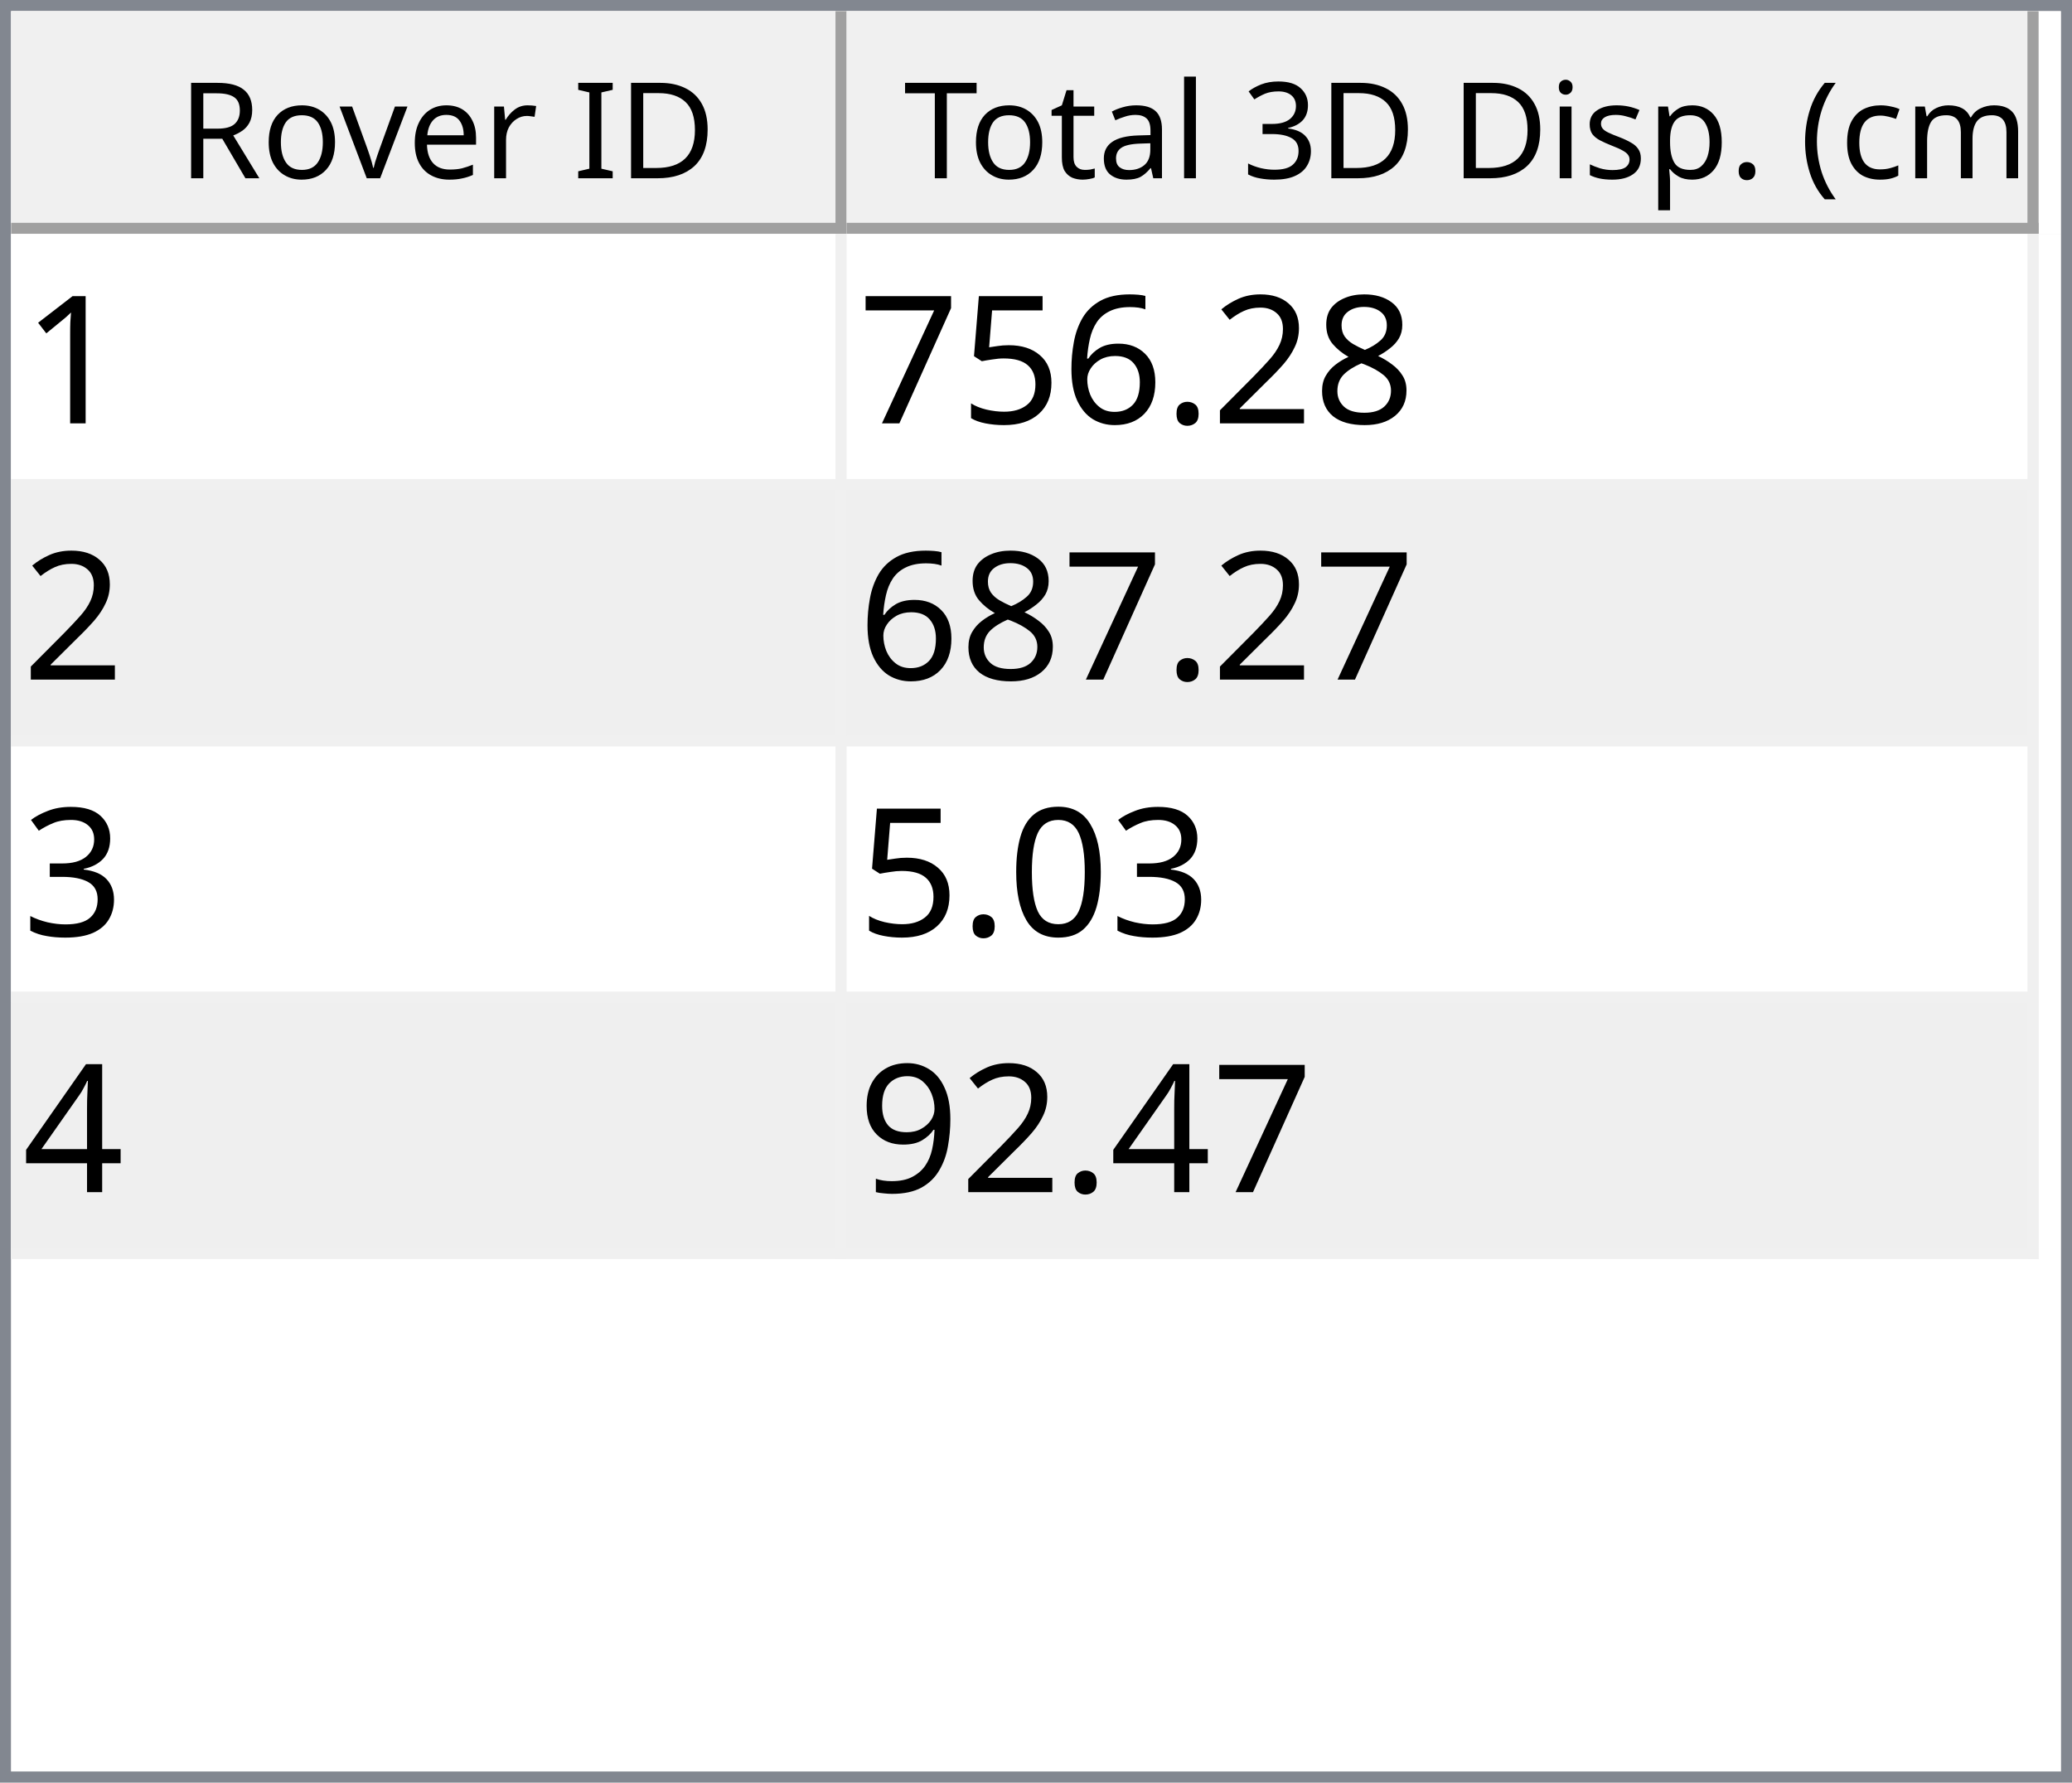
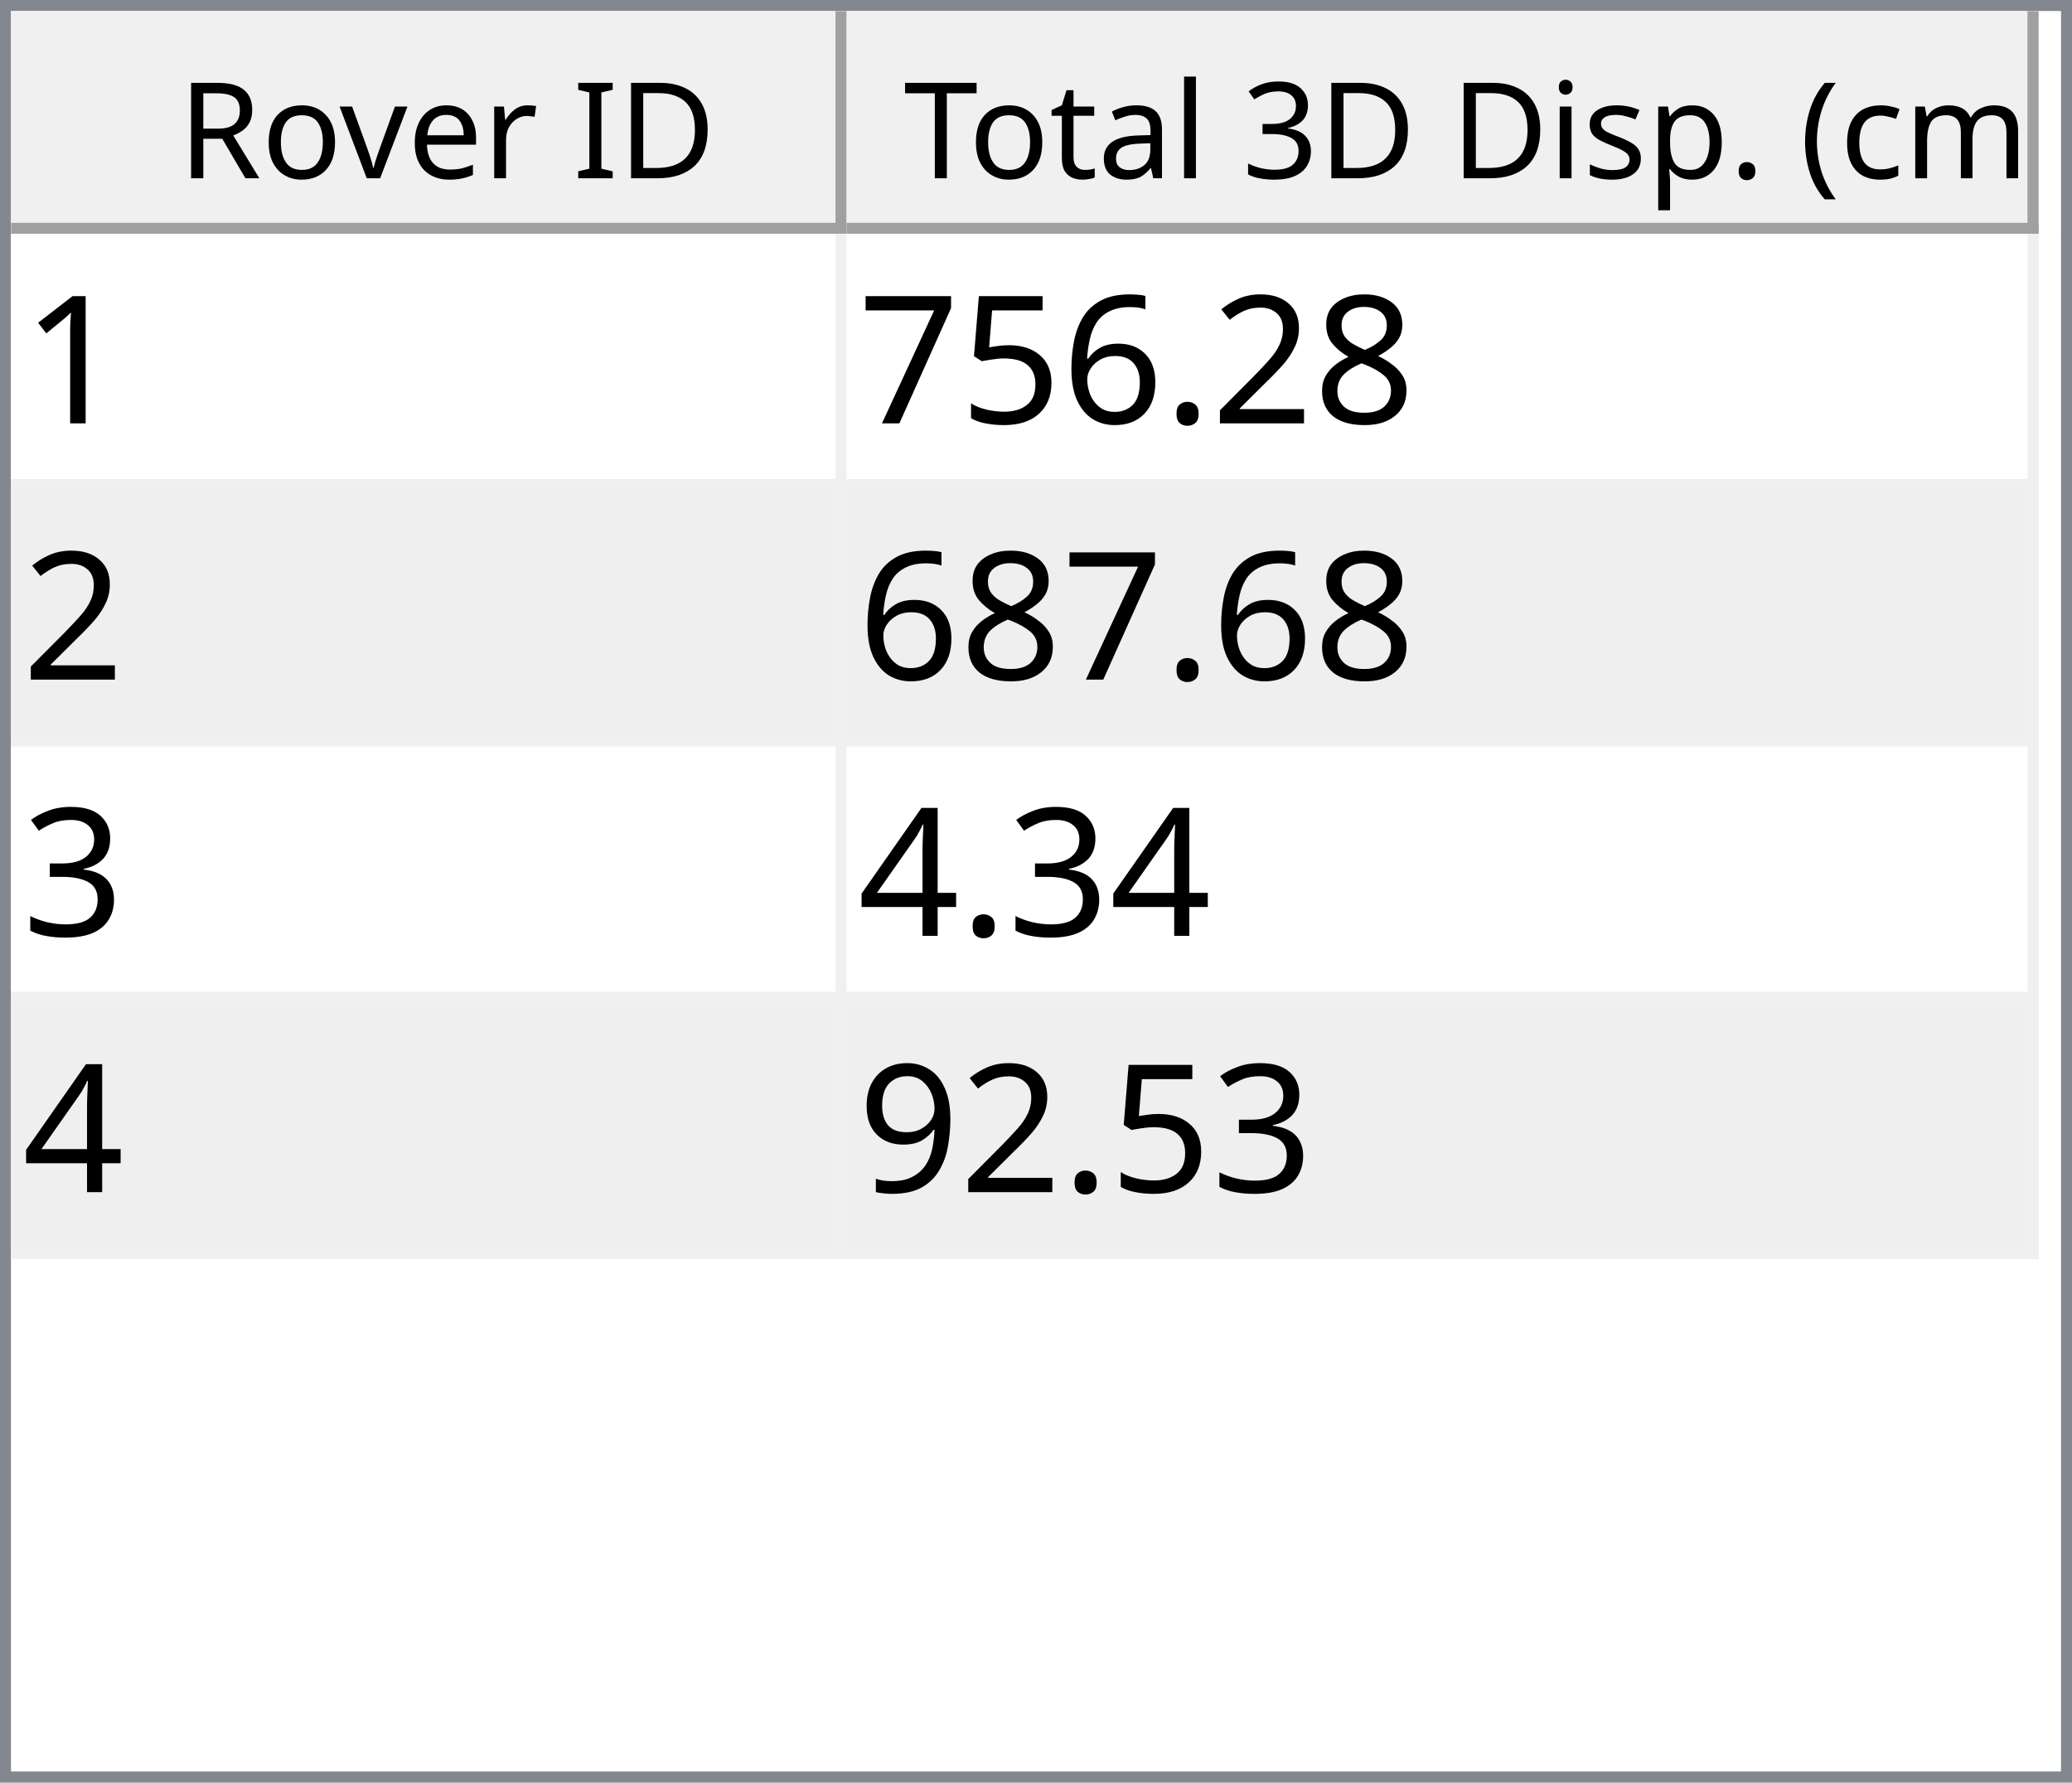
<svg xmlns="http://www.w3.org/2000/svg" style="fill-opacity:1; color-rendering:auto; color-interpolation:auto; text-rendering:auto; stroke:black; stroke-linecap:square; stroke-miterlimit:10; shape-rendering:auto; stroke-opacity:1; fill:black; stroke-dasharray:none; font-weight:normal; stroke-width:1; font-family:'Dialog'; font-style:normal; stroke-linejoin:miter; font-size:12px; stroke-dashoffset:0; image-rendering:auto;" width="186" height="160">
  <defs id="genericDefs" />
  <g>
    <defs id="defs1">
      <clipPath clipPathUnits="userSpaceOnUse" id="clipPath1">
        <path d="M0 0 L186 0 L186 160 L0 160 L0 0 Z" />
      </clipPath>
      <clipPath clipPathUnits="userSpaceOnUse" id="clipPath2">
        <path d="M0 0 L0 160 L186 160 L186 0 Z" />
      </clipPath>
      <clipPath clipPathUnits="userSpaceOnUse" id="clipPath3">
        <path d="M0 0 L0 20 L184 20 L184 0 Z" />
      </clipPath>
      <clipPath clipPathUnits="userSpaceOnUse" id="clipPath4">
        <path d="M0 0 L0 20 L75 20 L75 0 Z" />
      </clipPath>
      <clipPath clipPathUnits="userSpaceOnUse" id="clipPath5">
        <path d="M1 1 L1 19 L74 19 L74 1 Z" />
      </clipPath>
      <clipPath clipPathUnits="userSpaceOnUse" id="clipPath6">
        <path d="M0 0 L0 18 L73 18 L73 0 Z" />
      </clipPath>
      <clipPath clipPathUnits="userSpaceOnUse" id="clipPath7">
        <path d="M-0.5 -0.5 L-0.5 19.5 L74.5 19.5 L74.5 -0.5 Z" />
      </clipPath>
      <clipPath clipPathUnits="userSpaceOnUse" id="clipPath8">
        <path d="M0 0 L0 20 L107 20 L107 0 Z" />
      </clipPath>
      <clipPath clipPathUnits="userSpaceOnUse" id="clipPath9">
        <path d="M1 1 L1 19 L106 19 L106 1 Z" />
      </clipPath>
      <clipPath clipPathUnits="userSpaceOnUse" id="clipPath10">
        <path d="M0 0 L0 18 L105 18 L105 0 Z" />
      </clipPath>
      <clipPath clipPathUnits="userSpaceOnUse" id="clipPath11">
        <path d="M-0.5 -0.5 L-0.5 19.5 L106.5 19.5 L106.5 -0.5 Z" />
      </clipPath>
      <clipPath clipPathUnits="userSpaceOnUse" id="clipPath12">
        <path d="M0 0 L0 138 L184 138 L184 0 Z" />
      </clipPath>
      <clipPath clipPathUnits="userSpaceOnUse" id="clipPath13">
        <path d="M0 0 L0 92 L182 92 L182 0 Z" />
      </clipPath>
      <clipPath clipPathUnits="userSpaceOnUse" id="clipPath14">
        <path d="M-0.5 -0.5 L-0.5 91.5 L181.5 91.5 L181.5 -0.5 Z" />
      </clipPath>
      <clipPath clipPathUnits="userSpaceOnUse" id="clipPath15">
        <path d="M0 0 L0 22 L74 22 L74 0 Z" />
      </clipPath>
      <clipPath clipPathUnits="userSpaceOnUse" id="clipPath16">
        <path d="M0 0 L0 22 L106 22 L106 0 Z" />
      </clipPath>
      <font horiz-adv-x="64.551" id="font1">
        <font-face ascent="107.91" descent="25.098" units-per-em="100" style="font-style:normal; font-family:Segoe UI; font-weight:normal;" />
        <missing-glyph horiz-adv-x="64.551" d="M8.109 0 L8.109 68.266 L56.453 68.266 L56.453 0 L8.109 0 ZM15.328 7.234 L49.219 7.234 L49.219 61.031 L15.328 61.031 L15.328 7.234 Z" />
        <glyph unicode="D" horiz-adv-x="70.117" d="M9.188 0 L9.188 70.016 L28.516 70.016 Q65.531 70.016 65.531 35.891 Q65.531 19.672 55.25 9.836 Q44.969 0 27.734 0 L9.188 0 ZM17.391 62.594 L17.391 7.422 L27.828 7.422 Q41.609 7.422 49.273 14.797 Q56.938 22.172 56.938 35.688 Q56.938 62.594 28.328 62.594 L17.391 62.594 Z" />
        <glyph unicode="I" horiz-adv-x="26.611" d="M17.391 0 L9.188 0 L9.188 70.016 L17.391 70.016 L17.391 0 Z" />
        <glyph unicode=" " horiz-adv-x="27.393" d="" />
        <glyph unicode="r" horiz-adv-x="34.766" d="M34.188 41.891 Q32.078 43.5 28.125 43.5 Q23 43.5 19.555 38.672 Q16.109 33.844 16.109 25.484 L16.109 0 L8.109 0 L8.109 50 L16.109 50 L16.109 39.703 L16.312 39.703 Q18.016 44.969 21.531 47.922 Q25.047 50.875 29.391 50.875 Q32.516 50.875 34.188 50.203 L34.188 41.891 Z" />
        <glyph unicode="e" horiz-adv-x="52.295" d="M48.297 23 L12.984 23 Q13.188 14.656 17.484 10.109 Q21.781 5.562 29.297 5.562 Q37.75 5.562 44.828 11.141 L44.828 3.609 Q38.234 -1.172 27.391 -1.172 Q16.797 -1.172 10.742 5.641 Q4.688 12.453 4.688 24.812 Q4.688 36.469 11.305 43.82 Q17.922 51.172 27.734 51.172 Q37.547 51.172 42.922 44.828 Q48.297 38.484 48.297 27.203 L48.297 23 ZM40.094 29.781 Q40.047 36.719 36.75 40.578 Q33.453 44.438 27.594 44.438 Q21.922 44.438 17.969 40.383 Q14.016 36.328 13.094 29.781 L40.094 29.781 Z" />
        <glyph unicode="v" horiz-adv-x="47.9" d="M47.406 50 L27.484 0 L19.625 0 L0.688 50 L9.469 50 L22.172 13.672 Q23.578 9.672 23.922 6.688 L24.125 6.688 Q24.609 10.453 25.688 13.484 L38.969 50 L47.406 50 Z" />
        <glyph unicode="o" horiz-adv-x="58.594" d="M29 -1.172 Q17.922 -1.172 11.305 5.836 Q4.688 12.844 4.688 24.422 Q4.688 37.016 11.57 44.094 Q18.453 51.172 30.172 51.172 Q41.359 51.172 47.633 44.289 Q53.906 37.406 53.906 25.203 Q53.906 13.234 47.141 6.031 Q40.375 -1.172 29 -1.172 ZM29.594 44.438 Q21.875 44.438 17.383 39.188 Q12.891 33.938 12.891 24.703 Q12.891 15.828 17.43 10.695 Q21.969 5.562 29.594 5.562 Q37.359 5.562 41.531 10.594 Q45.703 15.625 45.703 24.906 Q45.703 34.281 41.531 39.359 Q37.359 44.438 29.594 44.438 Z" />
        <glyph unicode="R" horiz-adv-x="59.814" d="M59.375 0 L49.609 0 L37.891 19.625 Q36.281 22.359 34.766 24.289 Q33.25 26.219 31.664 27.438 Q30.078 28.656 28.25 29.219 Q26.422 29.781 24.125 29.781 L17.391 29.781 L17.391 0 L9.188 0 L9.188 70.016 L30.078 70.016 Q34.672 70.016 38.555 68.867 Q42.438 67.719 45.289 65.375 Q48.141 63.031 49.758 59.547 Q51.375 56.062 51.375 51.375 Q51.375 47.703 50.273 44.656 Q49.172 41.609 47.148 39.211 Q45.125 36.812 42.266 35.133 Q39.406 33.453 35.844 32.516 L35.844 32.328 Q37.594 31.547 38.891 30.547 Q40.188 29.547 41.359 28.18 Q42.531 26.812 43.68 25.078 Q44.828 23.344 46.234 21.047 L59.375 0 ZM17.391 62.594 L17.391 37.203 L28.516 37.203 Q31.594 37.203 34.203 38.133 Q36.812 39.062 38.719 40.797 Q40.625 42.531 41.703 45.047 Q42.781 47.562 42.781 50.688 Q42.781 56.297 39.141 59.445 Q35.5 62.594 28.609 62.594 L17.391 62.594 Z" />
        <glyph unicode=")" horiz-adv-x="30.176" d="M8.297 -15.922 L1.172 -15.922 Q16.406 2.344 16.406 26.812 Q16.406 51.469 1.078 70.016 L8.297 70.016 Q23.531 52.156 23.531 26.703 Q23.531 1.375 8.297 -15.922 Z" />
        <glyph unicode="m" horiz-adv-x="86.133" d="M79.109 0 L71.094 0 L71.094 28.719 Q71.094 37.016 68.531 40.727 Q65.969 44.438 59.906 44.438 Q54.781 44.438 51.195 39.75 Q47.609 35.062 47.609 28.516 L47.609 0 L39.594 0 L39.594 29.688 Q39.594 44.438 28.219 44.438 Q22.953 44.438 19.531 40.016 Q16.109 35.594 16.109 28.516 L16.109 0 L8.109 0 L8.109 50 L16.109 50 L16.109 42.094 L16.312 42.094 Q21.625 51.172 31.844 51.172 Q36.969 51.172 40.773 48.312 Q44.578 45.453 46 40.828 Q51.562 51.172 62.594 51.172 Q79.109 51.172 79.109 30.812 L79.109 0 Z" />
        <glyph unicode="c" horiz-adv-x="46.191" d="M42.188 2.297 Q36.422 -1.172 28.516 -1.172 Q17.828 -1.172 11.258 5.789 Q4.688 12.75 4.688 23.828 Q4.688 36.188 11.766 43.68 Q18.844 51.172 30.672 51.172 Q37.25 51.172 42.281 48.734 L42.281 40.531 Q36.719 44.438 30.375 44.438 Q22.703 44.438 17.797 38.945 Q12.891 33.453 12.891 24.516 Q12.891 15.719 17.508 10.641 Q22.125 5.562 29.891 5.562 Q36.422 5.562 42.188 9.906 L42.188 2.297 Z" />
        <glyph unicode="(" horiz-adv-x="30.176" d="M29.109 -15.922 L21.969 -15.922 Q6.844 1.375 6.844 26.703 Q6.844 52.156 21.969 70.016 L29.203 70.016 Q13.875 51.469 13.875 26.812 Q13.875 2.344 29.109 -15.922 Z" />
        <glyph unicode="." horiz-adv-x="21.68" d="M10.891 -1.078 Q8.641 -1.078 7.055 0.539 Q5.469 2.156 5.469 4.391 Q5.469 6.641 7.055 8.273 Q8.641 9.906 10.891 9.906 Q13.188 9.906 14.797 8.273 Q16.406 6.641 16.406 4.391 Q16.406 2.156 14.797 0.539 Q13.188 -1.078 10.891 -1.078 Z" />
        <glyph unicode="p" horiz-adv-x="58.789" d="M16.312 7.234 L16.109 7.234 L16.109 -23 L8.109 -23 L8.109 50 L16.109 50 L16.109 41.219 L16.312 41.219 Q22.219 51.172 33.594 51.172 Q43.266 51.172 48.688 44.461 Q54.109 37.75 54.109 26.469 Q54.109 13.922 48 6.375 Q41.891 -1.172 31.297 -1.172 Q21.578 -1.172 16.312 7.234 ZM16.109 27.391 L16.109 20.406 Q16.109 14.203 20.141 9.883 Q24.172 5.562 30.375 5.562 Q37.641 5.562 41.773 11.133 Q45.906 16.703 45.906 26.609 Q45.906 34.969 42.047 39.703 Q38.188 44.438 31.594 44.438 Q24.609 44.438 20.359 39.578 Q16.109 34.719 16.109 27.391 Z" />
        <glyph unicode="s" horiz-adv-x="42.432" d="M5.078 1.812 L5.078 10.406 Q11.625 5.562 19.484 5.562 Q30.031 5.562 30.031 12.594 Q30.031 14.594 29.125 15.992 Q28.219 17.391 26.68 18.461 Q25.141 19.531 23.07 20.383 Q21 21.234 18.609 22.172 Q15.281 23.484 12.766 24.828 Q10.25 26.172 8.57 27.859 Q6.891 29.547 6.031 31.695 Q5.172 33.844 5.172 36.719 Q5.172 40.234 6.789 42.945 Q8.406 45.656 11.086 47.484 Q13.766 49.312 17.211 50.242 Q20.656 51.172 24.312 51.172 Q30.812 51.172 35.938 48.922 L35.938 40.828 Q30.422 44.438 23.25 44.438 Q21 44.438 19.195 43.922 Q17.391 43.406 16.094 42.477 Q14.797 41.547 14.086 40.258 Q13.375 38.969 13.375 37.406 Q13.375 35.453 14.086 34.133 Q14.797 32.812 16.164 31.789 Q17.531 30.766 19.484 29.938 Q21.438 29.109 23.922 28.125 Q27.25 26.859 29.883 25.516 Q32.516 24.172 34.375 22.484 Q36.234 20.797 37.234 18.602 Q38.234 16.406 38.234 13.375 Q38.234 9.672 36.602 6.938 Q34.969 4.203 32.234 2.398 Q29.5 0.594 25.93 -0.289 Q22.359 -1.172 18.453 -1.172 Q10.75 -1.172 5.078 1.812 Z" />
        <glyph unicode="i" horiz-adv-x="24.219" d="M12.203 62.703 Q10.062 62.703 8.547 64.164 Q7.031 65.625 7.031 67.875 Q7.031 70.125 8.547 71.609 Q10.062 73.094 12.203 73.094 Q14.406 73.094 15.945 71.609 Q17.484 70.125 17.484 67.875 Q17.484 65.719 15.945 64.211 Q14.406 62.703 12.203 62.703 ZM16.109 0 L8.109 0 L8.109 50 L16.109 50 L16.109 0 Z" />
        <glyph unicode="3" horiz-adv-x="53.906" d="M46.531 19.828 Q46.531 15.094 44.75 11.211 Q42.969 7.328 39.719 4.57 Q36.469 1.812 31.93 0.297 Q27.391 -1.219 21.922 -1.219 Q11.922 -1.219 6 2.594 L6 11.188 Q13.094 5.609 22.219 5.609 Q25.875 5.609 28.828 6.539 Q31.781 7.469 33.906 9.227 Q36.031 10.984 37.18 13.477 Q38.328 15.969 38.328 19.094 Q38.328 32.812 18.797 32.812 L12.984 32.812 L12.984 39.594 L18.5 39.594 Q35.797 39.594 35.797 52.484 Q35.797 64.406 22.609 64.406 Q15.188 64.406 8.688 59.422 L8.688 67.188 Q15.375 71.188 24.609 71.188 Q29 71.188 32.57 69.969 Q36.141 68.75 38.68 66.555 Q41.219 64.359 42.609 61.281 Q44 58.203 44 54.5 Q44 40.672 30.031 36.719 L30.031 36.531 Q33.594 36.141 36.625 34.797 Q39.656 33.453 41.852 31.305 Q44.047 29.156 45.289 26.25 Q46.531 23.344 46.531 19.828 Z" />
        <glyph unicode="l" horiz-adv-x="24.219" d="M16.109 0 L8.109 0 L8.109 74.031 L16.109 74.031 L16.109 0 Z" />
        <glyph unicode="a" horiz-adv-x="50.879" d="M43.891 0 L35.891 0 L35.891 7.812 L35.688 7.812 Q30.469 -1.172 20.312 -1.172 Q12.844 -1.172 8.617 2.781 Q4.391 6.734 4.391 13.281 Q4.391 27.297 20.906 29.594 L35.891 31.688 Q35.891 44.438 25.594 44.438 Q16.547 44.438 9.281 38.281 L9.281 46.484 Q16.656 51.172 26.266 51.172 Q43.891 51.172 43.891 32.516 L43.891 0 ZM35.891 25.297 L23.828 23.641 Q18.266 22.859 15.43 20.875 Q12.594 18.891 12.594 13.875 Q12.594 10.203 15.211 7.883 Q17.828 5.562 22.172 5.562 Q28.125 5.562 32.008 9.742 Q35.891 13.922 35.891 20.312 L35.891 25.297 Z" />
        <glyph unicode="t" horiz-adv-x="33.887" d="M31.297 0.484 Q28.469 -1.078 23.828 -1.078 Q10.688 -1.078 10.688 13.578 L10.688 43.172 L2.094 43.172 L2.094 50 L10.688 50 L10.688 62.203 L18.703 64.797 L18.703 50 L31.297 50 L31.297 43.172 L18.703 43.172 L18.703 14.984 Q18.703 9.969 20.414 7.82 Q22.125 5.672 26.078 5.672 Q29.109 5.672 31.297 7.328 L31.297 0.484 Z" />
        <glyph unicode="T" horiz-adv-x="52.393" d="M50.594 62.594 L30.375 62.594 L30.375 0 L22.172 0 L22.172 62.594 L2 62.594 L2 70.016 L50.594 70.016 L50.594 62.594 Z" />
      </font>
      <font horiz-adv-x="75.0" id="font2">
        <font-face ascent="100.537" descent="21.973" units-per-em="100" style="font-style:normal; font-family:sans-serif; font-weight:normal;" />
        <missing-glyph horiz-adv-x="75.0" d="M12.5 0 L12.5 62.5 L62.5 62.5 L62.5 0 L12.5 0 ZM14.062 1.562 L60.938 1.562 L60.938 60.938 L14.062 60.938 L14.062 1.562 Z" />
        <glyph unicode="1" horiz-adv-x="55.615" d="M37.25 0 L28.469 0 L28.469 56 Q25.297 52.984 20.141 49.953 Q14.984 46.922 10.891 45.406 L10.891 53.906 Q18.266 57.375 23.781 62.305 Q29.297 67.234 31.594 71.875 L37.25 71.875 L37.25 0 Z" />
        <glyph unicode="8" horiz-adv-x="55.615" d="M17.672 38.812 Q12.203 40.828 9.57 44.539 Q6.938 48.25 6.938 53.422 Q6.938 61.234 12.555 66.555 Q18.172 71.875 27.484 71.875 Q36.859 71.875 42.578 66.43 Q48.297 60.984 48.297 53.172 Q48.297 48.188 45.68 44.508 Q43.062 40.828 37.75 38.812 Q44.344 36.672 47.781 31.883 Q51.219 27.094 51.219 20.453 Q51.219 11.281 44.727 5.031 Q38.234 -1.219 27.641 -1.219 Q17.047 -1.219 10.547 5.055 Q4.047 11.328 4.047 20.703 Q4.047 27.688 7.594 32.398 Q11.141 37.109 17.672 38.812 ZM15.922 53.719 Q15.922 48.641 19.195 45.414 Q22.469 42.188 27.688 42.188 Q32.766 42.188 36.016 45.383 Q39.266 48.578 39.266 53.219 Q39.266 58.062 35.914 61.359 Q32.562 64.656 27.594 64.656 Q22.562 64.656 19.242 61.43 Q15.922 58.203 15.922 53.719 ZM13.094 20.656 Q13.094 16.891 14.875 13.375 Q16.656 9.859 20.172 7.93 Q23.688 6 27.734 6 Q34.031 6 38.133 10.055 Q42.234 14.109 42.234 20.359 Q42.234 26.703 38.016 30.859 Q33.797 35.016 27.438 35.016 Q21.234 35.016 17.164 30.914 Q13.094 26.812 13.094 20.656 Z" />
        <glyph unicode="2" horiz-adv-x="55.615" d="M50.344 8.453 L50.344 0 L3.031 0 Q2.938 3.172 4.047 6.109 Q5.859 10.938 9.836 15.625 Q13.812 20.312 21.344 26.469 Q33.016 36.031 37.117 41.625 Q41.219 47.219 41.219 52.203 Q41.219 57.422 37.477 61.008 Q33.734 64.594 27.734 64.594 Q21.391 64.594 17.578 60.789 Q13.766 56.984 13.719 50.25 L4.688 51.172 Q5.609 61.281 11.664 66.578 Q17.719 71.875 27.938 71.875 Q38.234 71.875 44.242 66.164 Q50.25 60.453 50.25 52 Q50.25 47.703 48.492 43.555 Q46.734 39.406 42.656 34.812 Q38.578 30.219 29.109 22.219 Q21.188 15.578 18.945 13.211 Q16.703 10.844 15.234 8.453 L50.344 8.453 Z" />
        <glyph unicode="." horiz-adv-x="27.783" d="M9.078 0 L9.078 10.016 L19.094 10.016 L19.094 0 L9.078 0 Z" />
        <glyph unicode="6" horiz-adv-x="55.615" d="M49.75 54.047 L41.016 53.375 Q39.844 58.547 37.703 60.891 Q34.125 64.656 28.906 64.656 Q24.703 64.656 21.531 62.312 Q17.391 59.281 14.992 53.469 Q12.594 47.656 12.5 36.922 Q15.672 41.75 20.266 44.094 Q24.859 46.438 29.891 46.438 Q38.672 46.438 44.852 39.969 Q51.031 33.5 51.031 23.25 Q51.031 16.5 48.125 10.719 Q45.219 4.938 40.141 1.859 Q35.062 -1.219 28.609 -1.219 Q17.625 -1.219 10.695 6.859 Q3.766 14.938 3.766 33.5 Q3.766 54.25 11.422 63.672 Q18.109 71.875 29.438 71.875 Q37.891 71.875 43.289 67.141 Q48.688 62.406 49.75 54.047 ZM13.875 23.188 Q13.875 18.656 15.797 14.508 Q17.719 10.359 21.188 8.18 Q24.656 6 28.469 6 Q34.031 6 38.039 10.492 Q42.047 14.984 42.047 22.703 Q42.047 30.125 38.086 34.398 Q34.125 38.672 28.125 38.672 Q22.172 38.672 18.023 34.398 Q13.875 30.125 13.875 23.188 Z" />
        <glyph unicode="5" horiz-adv-x="55.615" d="M4.156 18.75 L13.375 19.531 Q14.406 12.797 18.141 9.398 Q21.875 6 27.156 6 Q33.5 6 37.891 10.789 Q42.281 15.578 42.281 23.484 Q42.281 31 38.062 35.352 Q33.844 39.703 27 39.703 Q22.75 39.703 19.336 37.773 Q15.922 35.844 13.969 32.766 L5.719 33.844 L12.641 70.609 L48.25 70.609 L48.25 62.203 L19.672 62.203 L15.828 42.969 Q22.266 47.469 29.344 47.469 Q38.719 47.469 45.164 40.969 Q51.609 34.469 51.609 24.266 Q51.609 14.547 45.953 7.469 Q39.062 -1.219 27.156 -1.219 Q17.391 -1.219 11.211 4.25 Q5.031 9.719 4.156 18.75 Z" />
        <glyph unicode="7" horiz-adv-x="55.615" d="M4.734 62.203 L4.734 70.656 L51.078 70.656 L51.078 63.812 Q44.234 56.547 37.523 44.484 Q30.812 32.422 27.156 19.672 Q24.516 10.688 23.781 0 L14.75 0 Q14.891 8.453 18.062 20.414 Q21.234 32.375 27.172 43.484 Q33.109 54.594 39.797 62.203 L4.734 62.203 Z" />
        <glyph unicode="3" horiz-adv-x="55.615" d="M4.203 18.891 L12.984 20.062 Q14.5 12.594 18.141 9.297 Q21.781 6 27 6 Q33.203 6 37.477 10.297 Q41.75 14.594 41.75 20.953 Q41.75 27 37.797 30.93 Q33.844 34.859 27.734 34.859 Q25.25 34.859 21.531 33.891 L22.516 41.609 Q23.391 41.5 23.922 41.5 Q29.547 41.5 34.039 44.43 Q38.531 47.359 38.531 53.469 Q38.531 58.297 35.258 61.477 Q31.984 64.656 26.812 64.656 Q21.688 64.656 18.266 61.43 Q14.844 58.203 13.875 51.766 L5.078 53.328 Q6.688 62.156 12.398 67.016 Q18.109 71.875 26.609 71.875 Q32.469 71.875 37.398 69.359 Q42.328 66.844 44.945 62.5 Q47.562 58.156 47.562 53.266 Q47.562 48.641 45.07 44.828 Q42.578 41.016 37.703 38.766 Q44.047 37.312 47.562 32.695 Q51.078 28.078 51.078 21.141 Q51.078 11.766 44.242 5.25 Q37.406 -1.266 26.953 -1.266 Q17.531 -1.266 11.305 4.352 Q5.078 9.969 4.203 18.891 Z" />
-         <glyph unicode="0" horiz-adv-x="55.615" d="M4.156 35.297 Q4.156 48 6.766 55.742 Q9.375 63.484 14.523 67.68 Q19.672 71.875 27.484 71.875 Q33.25 71.875 37.594 69.555 Q41.938 67.234 44.773 62.867 Q47.609 58.5 49.219 52.227 Q50.828 45.953 50.828 35.297 Q50.828 22.703 48.242 14.969 Q45.656 7.234 40.508 3.008 Q35.359 -1.219 27.484 -1.219 Q17.141 -1.219 11.234 6.203 Q4.156 15.141 4.156 35.297 ZM13.188 35.297 Q13.188 17.672 17.312 11.836 Q21.438 6 27.484 6 Q33.547 6 37.672 11.859 Q41.797 17.719 41.797 35.297 Q41.797 52.984 37.672 58.789 Q33.547 64.594 27.391 64.594 Q21.344 64.594 17.719 59.469 Q13.188 52.938 13.188 35.297 Z" />
        <glyph unicode="4" horiz-adv-x="55.615" d="M32.328 0 L32.328 17.141 L1.266 17.141 L1.266 25.203 L33.938 71.578 L41.109 71.578 L41.109 25.203 L50.781 25.203 L50.781 17.141 L41.109 17.141 L41.109 0 L32.328 0 ZM32.328 25.203 L32.328 57.469 L9.906 25.203 L32.328 25.203 Z" />
        <glyph unicode="9" horiz-adv-x="55.615" d="M5.469 16.547 L13.922 17.328 Q14.984 11.375 18.016 8.688 Q21.047 6 25.781 6 Q29.828 6 32.883 7.859 Q35.938 9.719 37.891 12.82 Q39.844 15.922 41.164 21.195 Q42.484 26.469 42.484 31.938 Q42.484 32.516 42.438 33.688 Q39.797 29.5 35.234 26.883 Q30.672 24.266 25.344 24.266 Q16.453 24.266 10.305 30.711 Q4.156 37.156 4.156 47.703 Q4.156 58.594 10.578 65.234 Q17 71.875 26.656 71.875 Q33.641 71.875 39.43 68.117 Q45.219 64.359 48.219 57.398 Q51.219 50.438 51.219 37.25 Q51.219 23.531 48.242 15.406 Q45.266 7.281 39.383 3.031 Q33.5 -1.219 25.594 -1.219 Q17.188 -1.219 11.867 3.445 Q6.547 8.109 5.469 16.547 ZM41.453 48.141 Q41.453 55.719 37.43 60.156 Q33.406 64.594 27.734 64.594 Q21.875 64.594 17.531 59.812 Q13.188 55.031 13.188 47.406 Q13.188 40.578 17.312 36.305 Q21.438 32.031 27.484 32.031 Q33.594 32.031 37.523 36.305 Q41.453 40.578 41.453 48.141 Z" />
      </font>
    </defs>
    <g style="fill:white; stroke:white;">
      <rect x="0" y="0" width="186" style="clip-path:url(#clipPath1); stroke:none;" height="160" />
    </g>
    <g style="fill:white; text-rendering:optimizeSpeed; color-rendering:optimizeSpeed; image-rendering:optimizeSpeed; shape-rendering:crispEdges; stroke:white; color-interpolation:sRGB;">
      <rect x="0" width="186" height="160" y="0" style="stroke:none;" />
      <path style="stroke:none;" d="M0 160 L186 160 L186 0 L0 0 Z" />
    </g>
    <g style="fill:rgb(240,240,240); font-family:'Segoe UI'; stroke:rgb(240,240,240);">
      <rect x="0" y="0" width="186" style="clip-path:url(#clipPath2); stroke:none;" height="160" />
    </g>
    <g style="fill:rgb(130,135,144); font-family:'Segoe UI'; stroke:rgb(130,135,144);">
      <path d="M0 0 L186 0 L186 160 L0 160 L0 0 ZM1 1 L185 1 L185 159 L1 159 L1 1 Z" style="fill-rule:evenodd; clip-path:url(#clipPath2); stroke:none;" />
    </g>
    <g style="fill:white; font-family:'Segoe UI'; stroke:white;" transform="translate(1,1)">
      <rect x="0" y="0" width="184" style="clip-path:url(#clipPath3); stroke:none;" height="20" />
    </g>
    <g style="fill:rgb(240,240,240); font-family:'Segoe UI'; stroke:rgb(240,240,240);" transform="translate(1,1)">
      <rect x="0" y="0" width="75" style="clip-path:url(#clipPath4); stroke:none;" height="20" />
    </g>
    <g style="font-family:'Segoe UI';" transform="translate(2,2)">
      <text x="14" xml:space="preserve" y="14" style="clip-path:url(#clipPath6); stroke:none;">Rover ID</text>
    </g>
    <g style="fill:rgb(160,160,160); font-family:'Segoe UI'; stroke:rgb(160,160,160); stroke-linejoin:bevel;" transform="translate(1.5,1.5)">
      <line x1="74" x2="74" y1="0" style="fill:none; clip-path:url(#clipPath7);" y2="19" />
    </g>
    <g style="fill:rgb(160,160,160); font-family:'Segoe UI'; stroke:rgb(160,160,160); stroke-linejoin:bevel;" transform="matrix(1,0,0,1,1,1) translate(0.5,0.5)">
      <line x1="0" x2="74" y1="19" style="fill:none; clip-path:url(#clipPath7);" y2="19" />
    </g>
    <g style="fill:rgb(240,240,240); font-family:'Segoe UI'; stroke:rgb(240,240,240);" transform="translate(76,1)">
      <rect x="0" y="0" width="107" style="clip-path:url(#clipPath8); stroke:none;" height="20" />
    </g>
    <g style="font-family:'Segoe UI';" transform="translate(77,2)">
      <text x="1" xml:space="preserve" y="14" style="clip-path:url(#clipPath10); stroke:none;"> Total 3D Disp. (cm)</text>
    </g>
    <g style="fill:rgb(160,160,160); font-family:'Segoe UI'; stroke:rgb(160,160,160); stroke-linejoin:bevel;" transform="translate(76.5,1.5)">
      <line x1="106" x2="106" y1="0" style="fill:none; clip-path:url(#clipPath11);" y2="19" />
    </g>
    <g style="fill:rgb(160,160,160); font-family:'Segoe UI'; stroke:rgb(160,160,160); stroke-linejoin:bevel;" transform="matrix(1,0,0,1,76,1) translate(0.5,0.5)">
      <line x1="0" x2="106" y1="19" style="fill:none; clip-path:url(#clipPath11);" y2="19" />
    </g>
    <g style="fill:white; font-family:'Segoe UI'; stroke:white;" transform="translate(1,21)">
      <rect x="0" y="0" width="184" style="clip-path:url(#clipPath12); stroke:none;" height="138" />
    </g>
    <g style="fill:rgb(240,240,240); font-size:16px; font-family:sans-serif; stroke:rgb(240,240,240);" transform="translate(1,21)">
      <rect x="0" y="0" width="182" style="clip-path:url(#clipPath13); stroke:none;" height="92" />
      <line transform="translate(0.5,0.5)" x1="0" x2="181" y1="22" style="clip-path:url(#clipPath14); fill:none; stroke-linejoin:bevel;" y2="22" />
    </g>
    <g transform="matrix(1,0,0,1,1,21) translate(0.5,0.5)" style="fill:rgb(240,240,240); font-size:16px; font-family:sans-serif; stroke:rgb(240,240,240); stroke-linejoin:bevel;">
      <line x1="0" x2="181" y1="45" style="fill:none; clip-path:url(#clipPath14);" y2="45" />
    </g>
    <g transform="matrix(1,0,0,1,1,21) translate(0.5,0.5)" style="fill:rgb(240,240,240); font-size:16px; font-family:sans-serif; stroke:rgb(240,240,240); stroke-linejoin:bevel;">
      <line x1="0" x2="181" y1="68" style="fill:none; clip-path:url(#clipPath14);" y2="68" />
    </g>
    <g transform="matrix(1,0,0,1,1,21) translate(0.5,0.5)" style="fill:rgb(240,240,240); font-size:16px; font-family:sans-serif; stroke:rgb(240,240,240); stroke-linejoin:bevel;">
      <line x1="0" x2="181" y1="91" style="fill:none; clip-path:url(#clipPath14);" y2="91" />
    </g>
    <g transform="matrix(1,0,0,1,1,21) translate(0.5,0.5)" style="fill:rgb(240,240,240); font-size:16px; font-family:sans-serif; stroke:rgb(240,240,240); stroke-linejoin:bevel;">
      <line x1="74" x2="74" y1="0" style="fill:none; clip-path:url(#clipPath14);" y2="91" />
    </g>
    <g transform="matrix(1,0,0,1,1,21) translate(0.5,0.5)" style="fill:rgb(240,240,240); font-size:16px; font-family:sans-serif; stroke:rgb(240,240,240); stroke-linejoin:bevel;">
      <line x1="181" x2="181" y1="0" style="fill:none; clip-path:url(#clipPath14);" y2="91" />
    </g>
    <g style="fill:white; font-size:16px; font-family:sans-serif; stroke:white;" transform="matrix(1,0,0,1,1,21)">
      <rect x="0" y="0" width="74" style="clip-path:url(#clipPath15); stroke:none;" height="22" />
      <text x="1" y="17" style="fill:black; clip-path:url(#clipPath15); stroke:none;" xml:space="preserve">1</text>
    </g>
    <g style="fill:white; font-size:16px; font-family:sans-serif; stroke:white;" transform="matrix(1,0,0,1,1,21) translate(75,0)">
      <rect x="0" y="0" width="106" style="clip-path:url(#clipPath16); stroke:none;" height="22" />
      <text x="1" y="17" style="fill:black; clip-path:url(#clipPath16); stroke:none;" xml:space="preserve">756.28</text>
    </g>
    <g style="fill:rgb(239,239,239); font-size:16px; font-family:sans-serif; stroke:rgb(239,239,239);" transform="matrix(1,0,0,1,1,21) translate(0,23)">
      <rect x="0" y="0" width="74" style="clip-path:url(#clipPath15); stroke:none;" height="22" />
      <text x="1" y="17" style="fill:black; clip-path:url(#clipPath15); stroke:none;" xml:space="preserve">2</text>
    </g>
    <g style="fill:rgb(239,239,239); font-size:16px; font-family:sans-serif; stroke:rgb(239,239,239);" transform="matrix(1,0,0,1,1,21) translate(75,23)">
      <rect x="0" y="0" width="106" style="clip-path:url(#clipPath16); stroke:none;" height="22" />
-       <text x="1" y="17" style="fill:black; clip-path:url(#clipPath16); stroke:none;" xml:space="preserve">687.27</text>
+       <text x="1" y="17" style="fill:black; clip-path:url(#clipPath16); stroke:none;" xml:space="preserve">687.68</text>
    </g>
    <g style="fill:white; font-size:16px; font-family:sans-serif; stroke:white;" transform="matrix(1,0,0,1,1,21) translate(0,46)">
      <rect x="0" y="0" width="74" style="clip-path:url(#clipPath15); stroke:none;" height="22" />
      <text x="1" y="17" style="fill:black; clip-path:url(#clipPath15); stroke:none;" xml:space="preserve">3</text>
    </g>
    <g style="fill:white; font-size:16px; font-family:sans-serif; stroke:white;" transform="matrix(1,0,0,1,1,21) translate(75,46)">
      <rect x="0" y="0" width="106" style="clip-path:url(#clipPath16); stroke:none;" height="22" />
-       <text x="1" y="17" style="fill:black; clip-path:url(#clipPath16); stroke:none;" xml:space="preserve">5.03</text>
+       <text x="1" y="17" style="fill:black; clip-path:url(#clipPath16); stroke:none;" xml:space="preserve">4.34</text>
    </g>
    <g style="fill:rgb(239,239,239); font-size:16px; font-family:sans-serif; stroke:rgb(239,239,239);" transform="matrix(1,0,0,1,1,21) translate(0,69)">
      <rect x="0" y="0" width="74" style="clip-path:url(#clipPath15); stroke:none;" height="22" />
      <text x="1" y="17" style="fill:black; clip-path:url(#clipPath15); stroke:none;" xml:space="preserve">4</text>
    </g>
    <g style="fill:rgb(239,239,239); font-size:16px; font-family:sans-serif; stroke:rgb(239,239,239);" transform="matrix(1,0,0,1,1,21) translate(75,69)">
      <rect x="0" y="0" width="106" style="clip-path:url(#clipPath16); stroke:none;" height="22" />
-       <text x="1" y="17" style="fill:black; clip-path:url(#clipPath16); stroke:none;" xml:space="preserve">92.47</text>
+       <text x="1" y="17" style="fill:black; clip-path:url(#clipPath16); stroke:none;" xml:space="preserve">92.53</text>
    </g>
  </g>
</svg>
